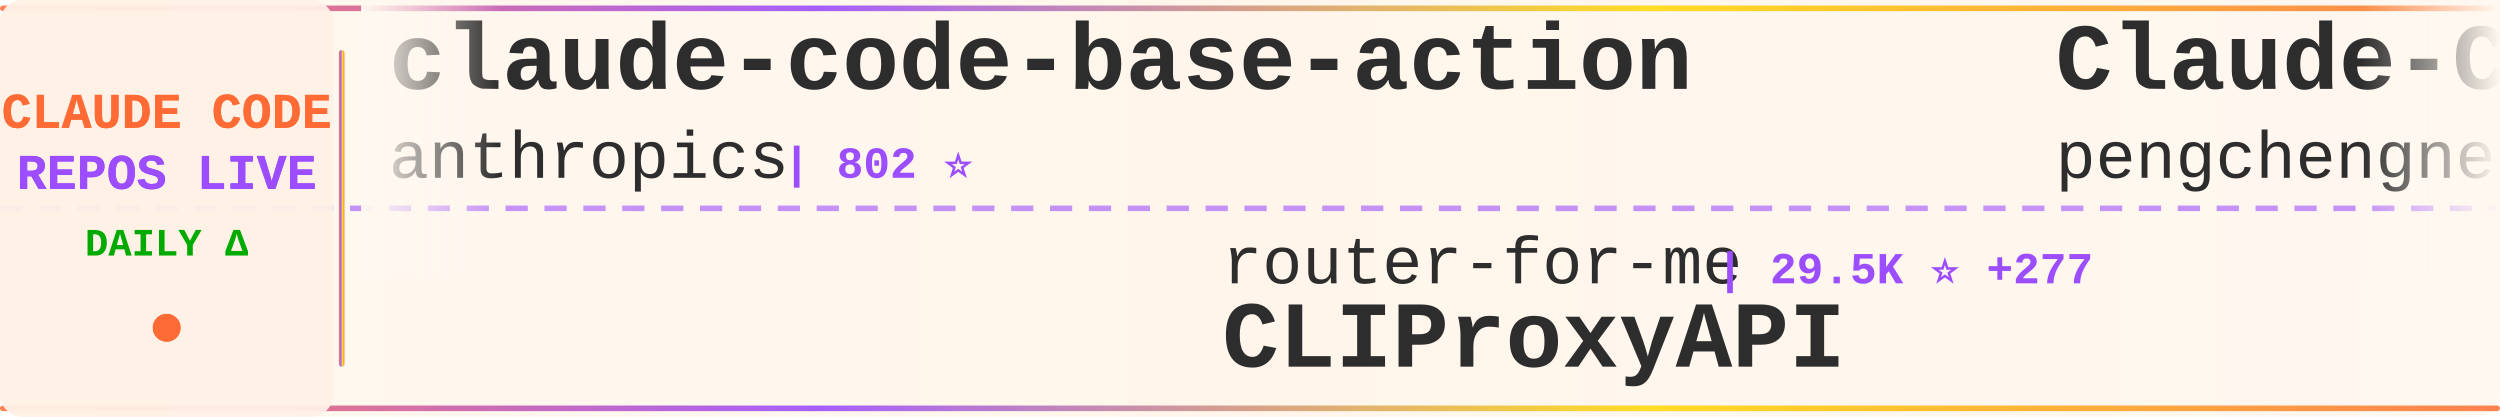
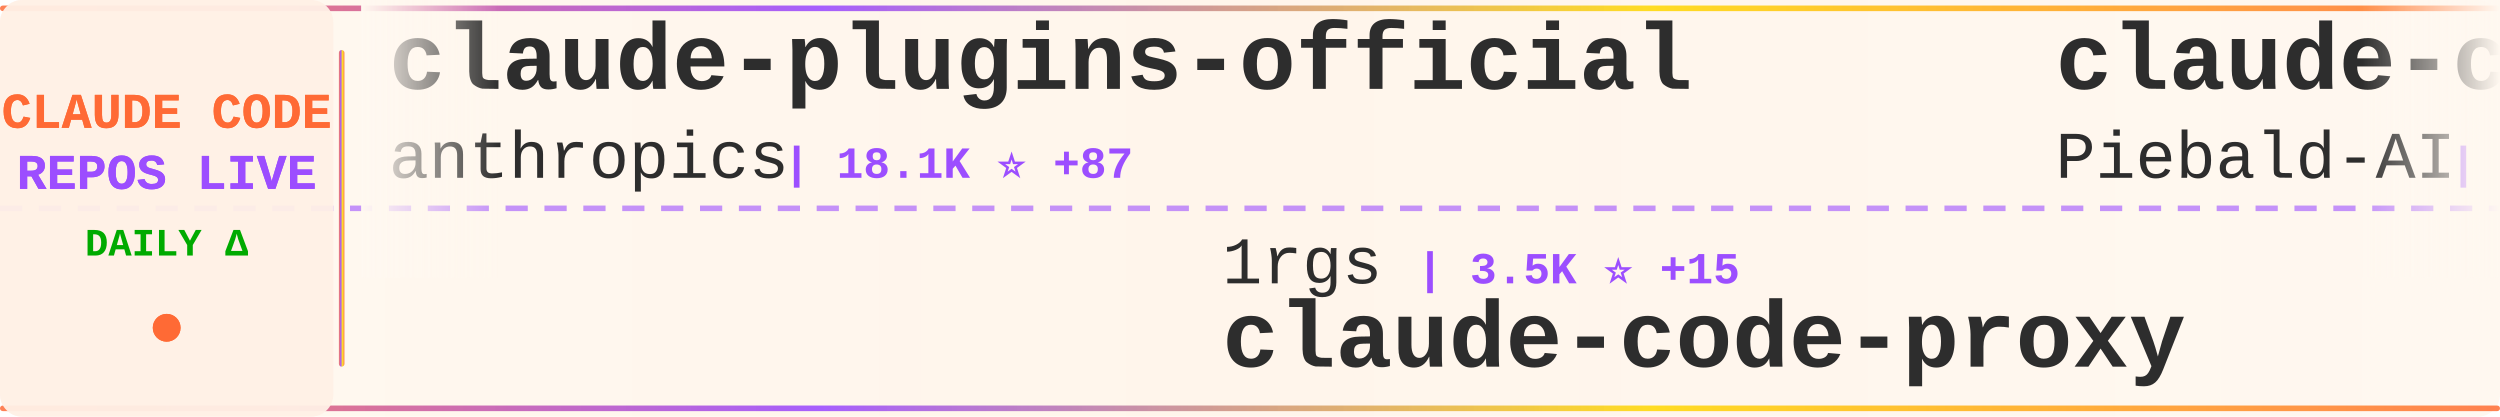
<svg xmlns="http://www.w3.org/2000/svg" width="900" height="150">
  <defs>
    <linearGradient id="tickerBg" x1="0%" y1="0%" x2="100%" y2="0%">
      <stop offset="0%" style="stop-color:#fff8f0;stop-opacity:0.98" />
      <stop offset="50%" style="stop-color:#fff5eb;stop-opacity:1" />
      <stop offset="100%" style="stop-color:#fff8f0;stop-opacity:0.98" />
    </linearGradient>
    <linearGradient id="borderGrad" x1="0%" y1="0%" x2="100%" y2="0%">
      <stop offset="0%" style="stop-color:#FF6B35;stop-opacity:0.85">
        <animate attributeName="stop-opacity" values="0.85;1;0.85" dur="2s" repeatCount="indefinite" />
      </stop>
      <stop offset="33%" style="stop-color:#9C4EFF;stop-opacity:0.9">
        <animate attributeName="stop-opacity" values="0.9;1;0.9" dur="2.2s" repeatCount="indefinite" />
      </stop>
      <stop offset="66%" style="stop-color:#FFD700;stop-opacity:0.85">
        <animate attributeName="stop-opacity" values="0.85;1;0.85" dur="1.8s" repeatCount="indefinite" />
      </stop>
      <stop offset="100%" style="stop-color:#FF6B35;stop-opacity:0.85">
        <animate attributeName="stop-opacity" values="0.85;1;0.85" dur="2s" repeatCount="indefinite" />
      </stop>
    </linearGradient>
    <filter id="textGlow">
      <feGaussianBlur stdDeviation="0.15" result="coloredBlur" />
      <feMerge>
        <feMergeNode in="coloredBlur" />
        <feMergeNode in="SourceGraphic" />
      </feMerge>
    </filter>
    <filter id="metricGlow">
      <feGaussianBlur stdDeviation="0.2" result="coloredBlur" />
      <feMerge>
        <feMergeNode in="coloredBlur" />
        <feMergeNode in="SourceGraphic" />
      </feMerge>
    </filter>
    <linearGradient id="leftFade" x1="0%" y1="0%" x2="100%" y2="0%">
      <stop offset="0%" style="stop-color:#fff8f0;stop-opacity:1" />
      <stop offset="100%" style="stop-color:#fff8f0;stop-opacity:0" />
    </linearGradient>
    <linearGradient id="rightFade" x1="0%" y1="0%" x2="100%" y2="0%">
      <stop offset="0%" style="stop-color:#fff8f0;stop-opacity:0" />
      <stop offset="100%" style="stop-color:#fff8f0;stop-opacity:1" />
    </linearGradient>
  </defs>
  <rect width="900" height="150" fill="url(#tickerBg)" rx="8" />
  <rect x="0" y="2" width="900" height="2" fill="url(#borderGrad)" rx="1" />
  <rect x="0" y="146" width="900" height="2" fill="url(#borderGrad)" rx="1" />
  <line x1="0" y1="75" x2="900" y2="75" stroke="#9C4EFF" stroke-width="2" stroke-dasharray="8 6" opacity="0.6" />
  <rect x="0" y="0" width="120" height="150" fill="#fff0e6" opacity="0.95" rx="8" />
  <text x="60" y="46" font-family="'Courier New', monospace" font-size="18" font-weight="bold" fill="#FF6B35" text-anchor="middle" filter="url(#textGlow)">
    CLAUDE CODE
  </text>
  <text x="60" y="68" font-family="'Courier New', monospace" font-size="18" font-weight="bold" fill="#9C4EFF" text-anchor="middle" filter="url(#textGlow)">
    REPOS LIVE
  </text>
  <text x="60" y="92" font-family="'Courier New', monospace" font-size="14" font-weight="bold" fill="#00aa00" text-anchor="middle">
    DAILY Δ
  </text>
  <circle cx="60" cy="118" r="5" fill="#FF6B35" filter="url(#metricGlow)">
    <animate attributeName="r" values="4;6;4" dur="1.5s" repeatCount="indefinite" />
    <animate attributeName="opacity" values="0.6;1;0.6" dur="1.5s" repeatCount="indefinite" />
  </circle>
  <rect x="122" y="18" width="2" height="114" fill="url(#borderGrad)" rx="1" />
  <clipPath id="tickerClip">
    <rect x="130" y="0" width="770" height="150" />
  </clipPath>
  <g clip-path="url(#tickerClip)">
    <g id="tickerItems">
      <animateTransform attributeName="transform" attributeType="XML" type="translate" from="0 0" to="-3000 0" dur="54s" repeatCount="indefinite" />
      <g transform="translate(0, 0)">
-         <text x="140" y="32" font-family="'Courier New', monospace" font-size="34" font-weight="bold" fill="#2d2d2d">claude-code-base-action</text>
+         <text x="140" y="32" font-family="'Courier New', monospace" font-size="34" font-weight="bold" fill="#2d2d2d">claude-plugins-official</text>
        <text x="140" y="64" font-family="'Courier New', monospace" font-size="24" font-weight="normal" fill="#2d2d2d" opacity="1.0">anthropics</text>
-         <text x="282" y="64" font-family="'Courier New', monospace" font-size="16" font-weight="bold" fill="#9C4EFF"> | 802 ⭐</text>
+         <text x="282" y="64" font-family="'Courier New', monospace" font-size="16" font-weight="bold" fill="#9C4EFF"> | 18.1K ⭐ +87</text>
      </g>
      <g transform="translate(300, 0)">
-         <text x="140" y="102" font-family="'Courier New', monospace" font-size="24" font-weight="normal" fill="#2d2d2d" opacity="1.0">router-for-me</text>
-         <text x="318" y="102" font-family="'Courier New', monospace" font-size="16" font-weight="bold" fill="#9C4EFF"> | 29.5K ⭐ +277</text>
-         <text x="140" y="132" font-family="'Courier New', monospace" font-size="34" font-weight="bold" fill="#2d2d2d">CLIProxyAPI</text>
+         <text x="140" y="102" font-family="'Courier New', monospace" font-size="24" font-weight="normal" fill="#2d2d2d" opacity="1.0">1rgs</text>
+         <text x="210" y="102" font-family="'Courier New', monospace" font-size="16" font-weight="bold" fill="#9C4EFF"> | 3.5K ⭐ +15</text>
+         <text x="140" y="132" font-family="'Courier New', monospace" font-size="34" font-weight="bold" fill="#2d2d2d">claude-code-proxy</text>
      </g>
      <g transform="translate(600, 0)">
-         <text x="140" y="32" font-family="'Courier New', monospace" font-size="34" font-weight="bold" fill="#2d2d2d">Claude-Code</text>
-         <text x="140" y="64" font-family="'Courier New', monospace" font-size="24" font-weight="normal" fill="#2d2d2d" opacity="1.0">pengchengneo</text>
-         <text x="306" y="64" font-family="'Courier New', monospace" font-size="16" font-weight="bold" fill="#9C4EFF"> | 1.3K ⭐ +8</text>
+         <text x="140" y="32" font-family="'Courier New', monospace" font-size="34" font-weight="bold" fill="#2d2d2d">claude-code-system-promp...</text>
+         <text x="140" y="64" font-family="'Courier New', monospace" font-size="24" font-weight="normal" fill="#2d2d2d" opacity="1.0">Piebald-AI</text>
+         <text x="282" y="64" font-family="'Courier New', monospace" font-size="16" font-weight="bold" fill="#9C4EFF"> | 9.7K ⭐ +61</text>
      </g>
      <g transform="translate(900, 0)">
+         <text x="140" y="102" font-family="'Courier New', monospace" font-size="24" font-weight="normal" fill="#2d2d2d" opacity="1.0">nicedreamzapp</text>
+         <text x="318" y="102" font-family="'Courier New', monospace" font-size="16" font-weight="bold" fill="#9C4EFF"> | 2.3K ⭐ +30</text>
+         <text x="140" y="132" font-family="'Courier New', monospace" font-size="34" font-weight="bold" fill="#2d2d2d">claude-code-local</text>
+       </g>
+       <g transform="translate(1200, 0)">
+         <text x="140" y="32" font-family="'Courier New', monospace" font-size="34" font-weight="bold" fill="#2d2d2d">claude-code-infrastructu...</text>
+         <text x="140" y="64" font-family="'Courier New', monospace" font-size="24" font-weight="normal" fill="#2d2d2d" opacity="1.0">diet103</text>
+         <text x="246" y="64" font-family="'Courier New', monospace" font-size="16" font-weight="bold" fill="#9C4EFF"> | 9.6K ⭐ +4</text>
+       </g>
+       <g transform="translate(1500, 0)">
+         <text x="140" y="102" font-family="'Courier New', monospace" font-size="24" font-weight="normal" fill="#2d2d2d" opacity="1.0">ChinaSiro</text>
+         <text x="270" y="102" font-family="'Courier New', monospace" font-size="16" font-weight="bold" fill="#9C4EFF"> | 9.0K ⭐ +12</text>
+         <text x="140" y="132" font-family="'Courier New', monospace" font-size="34" font-weight="bold" fill="#2d2d2d">claude-code-sourcemap</text>
+       </g>
+       <g transform="translate(1800, 0)">
+         <text x="140" y="32" font-family="'Courier New', monospace" font-size="34" font-weight="bold" fill="#2d2d2d">collection-claude-code-s...</text>
+         <text x="140" y="64" font-family="'Courier New', monospace" font-size="24" font-weight="normal" fill="#2d2d2d" opacity="1.0">chauncygu</text>
+         <text x="270" y="64" font-family="'Courier New', monospace" font-size="16" font-weight="bold" fill="#9C4EFF"> | 2.3K ⭐ +12</text>
+       </g>
+       <g transform="translate(2100, 0)">
        <text x="140" y="102" font-family="'Courier New', monospace" font-size="24" font-weight="normal" fill="#2d2d2d" opacity="1.0">forrestchang</text>
-         <text x="306" y="102" font-family="'Courier New', monospace" font-size="16" font-weight="bold" fill="#9C4EFF"> | 97.1K ⭐ +2.8K</text>
+         <text x="306" y="102" font-family="'Courier New', monospace" font-size="16" font-weight="bold" fill="#9C4EFF"> | 97.5K ⭐ +2.7K</text>
        <text x="140" y="132" font-family="'Courier New', monospace" font-size="34" font-weight="bold" fill="#2d2d2d">andrej-karpathy-skills</text>
      </g>
-       <g transform="translate(1200, 0)">
-         <text x="140" y="32" font-family="'Courier New', monospace" font-size="34" font-weight="bold" fill="#2d2d2d">claude-code-webui</text>
-         <text x="140" y="64" font-family="'Courier New', monospace" font-size="24" font-weight="normal" fill="#2d2d2d" opacity="1.0">sugyan</text>
-         <text x="234" y="64" font-family="'Courier New', monospace" font-size="16" font-weight="bold" fill="#9C4EFF"> | 1.1K ⭐ +3</text>
-       </g>
-       <g transform="translate(1500, 0)">
-         <text x="140" y="102" font-family="'Courier New', monospace" font-size="24" font-weight="normal" fill="#2d2d2d" opacity="1.0">Pimzino</text>
-         <text x="246" y="102" font-family="'Courier New', monospace" font-size="16" font-weight="bold" fill="#9C4EFF"> | 3.7K ⭐ +2</text>
-         <text x="140" y="132" font-family="'Courier New', monospace" font-size="34" font-weight="bold" fill="#2d2d2d">claude-code-spec-workflo...</text>
-       </g>
-       <g transform="translate(1800, 0)">
-         <text x="140" y="32" font-family="'Courier New', monospace" font-size="34" font-weight="bold" fill="#2d2d2d">claude-code-router</text>
-         <text x="140" y="64" font-family="'Courier New', monospace" font-size="24" font-weight="normal" fill="#2d2d2d" opacity="1.0">musistudio</text>
-         <text x="282" y="64" font-family="'Courier New', monospace" font-size="16" font-weight="bold" fill="#9C4EFF"> | 33.2K ⭐ +86</text>
-       </g>
-       <g transform="translate(2100, 0)">
-         <text x="140" y="102" font-family="'Courier New', monospace" font-size="24" font-weight="normal" fill="#2d2d2d" opacity="1.0">farion1231</text>
-         <text x="282" y="102" font-family="'Courier New', monospace" font-size="16" font-weight="bold" fill="#9C4EFF"> | 54.6K ⭐ +1.5K</text>
-         <text x="140" y="132" font-family="'Courier New', monospace" font-size="34" font-weight="bold" fill="#2d2d2d">cc-switch</text>
-       </g>
      <g transform="translate(2400, 0)">
-         <text x="140" y="32" font-family="'Courier New', monospace" font-size="34" font-weight="bold" fill="#2d2d2d">claude-code-source</text>
-         <text x="140" y="64" font-family="'Courier New', monospace" font-size="24" font-weight="normal" fill="#2d2d2d" opacity="1.0">JrCx7scC</text>
-         <text x="258" y="64" font-family="'Courier New', monospace" font-size="16" font-weight="bold" fill="#9C4EFF"> | 362 ⭐ +1</text>
+         <text x="140" y="32" font-family="'Courier New', monospace" font-size="34" font-weight="bold" fill="#2d2d2d">antigravity-awesome-skil...</text>
+         <text x="140" y="64" font-family="'Courier New', monospace" font-size="24" font-weight="normal" fill="#2d2d2d" opacity="1.0">sickn33</text>
+         <text x="246" y="64" font-family="'Courier New', monospace" font-size="16" font-weight="bold" fill="#9C4EFF"> | 35.6K ⭐ +185</text>
      </g>
      <g transform="translate(2700, 0)">
-         <text x="140" y="102" font-family="'Courier New', monospace" font-size="24" font-weight="normal" fill="#2d2d2d" opacity="1.0">lintsinghua</text>
-         <text x="294" y="102" font-family="'Courier New', monospace" font-size="16" font-weight="bold" fill="#9C4EFF"> | 3.0K ⭐ +31</text>
-         <text x="140" y="132" font-family="'Courier New', monospace" font-size="34" font-weight="bold" fill="#2d2d2d">claude-code-book</text>
+         <text x="140" y="102" font-family="'Courier New', monospace" font-size="24" font-weight="normal" fill="#2d2d2d" opacity="1.0">anthropics</text>
+         <text x="282" y="102" font-family="'Courier New', monospace" font-size="16" font-weight="bold" fill="#9C4EFF"> | 7.3K ⭐ +19</text>
+         <text x="140" y="132" font-family="'Courier New', monospace" font-size="34" font-weight="bold" fill="#2d2d2d">claude-code-action</text>
      </g>
      <g transform="translate(3000, 0)">
-         <text x="140" y="32" font-family="'Courier New', monospace" font-size="34" font-weight="bold" fill="#2d2d2d">claude-code-base-action</text>
+         <text x="140" y="32" font-family="'Courier New', monospace" font-size="34" font-weight="bold" fill="#2d2d2d">claude-plugins-official</text>
        <text x="140" y="64" font-family="'Courier New', monospace" font-size="24" font-weight="normal" fill="#2d2d2d" opacity="1.0">anthropics</text>
-         <text x="282" y="64" font-family="'Courier New', monospace" font-size="16" font-weight="bold" fill="#9C4EFF"> | 802 ⭐</text>
+         <text x="282" y="64" font-family="'Courier New', monospace" font-size="16" font-weight="bold" fill="#9C4EFF"> | 18.1K ⭐ +87</text>
      </g>
      <g transform="translate(3300, 0)">
-         <text x="140" y="102" font-family="'Courier New', monospace" font-size="24" font-weight="normal" fill="#2d2d2d" opacity="1.0">router-for-me</text>
-         <text x="318" y="102" font-family="'Courier New', monospace" font-size="16" font-weight="bold" fill="#9C4EFF"> | 29.5K ⭐ +277</text>
-         <text x="140" y="132" font-family="'Courier New', monospace" font-size="34" font-weight="bold" fill="#2d2d2d">CLIProxyAPI</text>
+         <text x="140" y="102" font-family="'Courier New', monospace" font-size="24" font-weight="normal" fill="#2d2d2d" opacity="1.0">1rgs</text>
+         <text x="210" y="102" font-family="'Courier New', monospace" font-size="16" font-weight="bold" fill="#9C4EFF"> | 3.5K ⭐ +15</text>
+         <text x="140" y="132" font-family="'Courier New', monospace" font-size="34" font-weight="bold" fill="#2d2d2d">claude-code-proxy</text>
      </g>
      <g transform="translate(3600, 0)">
-         <text x="140" y="32" font-family="'Courier New', monospace" font-size="34" font-weight="bold" fill="#2d2d2d">Claude-Code</text>
-         <text x="140" y="64" font-family="'Courier New', monospace" font-size="24" font-weight="normal" fill="#2d2d2d" opacity="1.0">pengchengneo</text>
-         <text x="306" y="64" font-family="'Courier New', monospace" font-size="16" font-weight="bold" fill="#9C4EFF"> | 1.3K ⭐ +8</text>
+         <text x="140" y="32" font-family="'Courier New', monospace" font-size="34" font-weight="bold" fill="#2d2d2d">claude-code-system-promp...</text>
+         <text x="140" y="64" font-family="'Courier New', monospace" font-size="24" font-weight="normal" fill="#2d2d2d" opacity="1.0">Piebald-AI</text>
+         <text x="282" y="64" font-family="'Courier New', monospace" font-size="16" font-weight="bold" fill="#9C4EFF"> | 9.7K ⭐ +61</text>
      </g>
      <g transform="translate(3900, 0)">
-         <text x="140" y="102" font-family="'Courier New', monospace" font-size="24" font-weight="normal" fill="#2d2d2d" opacity="1.0">forrestchang</text>
-         <text x="306" y="102" font-family="'Courier New', monospace" font-size="16" font-weight="bold" fill="#9C4EFF"> | 97.1K ⭐ +2.8K</text>
-         <text x="140" y="132" font-family="'Courier New', monospace" font-size="34" font-weight="bold" fill="#2d2d2d">andrej-karpathy-skills</text>
+         <text x="140" y="102" font-family="'Courier New', monospace" font-size="24" font-weight="normal" fill="#2d2d2d" opacity="1.0">nicedreamzapp</text>
+         <text x="318" y="102" font-family="'Courier New', monospace" font-size="16" font-weight="bold" fill="#9C4EFF"> | 2.3K ⭐ +30</text>
+         <text x="140" y="132" font-family="'Courier New', monospace" font-size="34" font-weight="bold" fill="#2d2d2d">claude-code-local</text>
      </g>
    </g>
  </g>
  <rect x="130" y="0" width="50" height="100" fill="url(#leftFade)" />
  <rect x="850" y="0" width="50" height="100" fill="url(#rightFade)" />
</svg>
